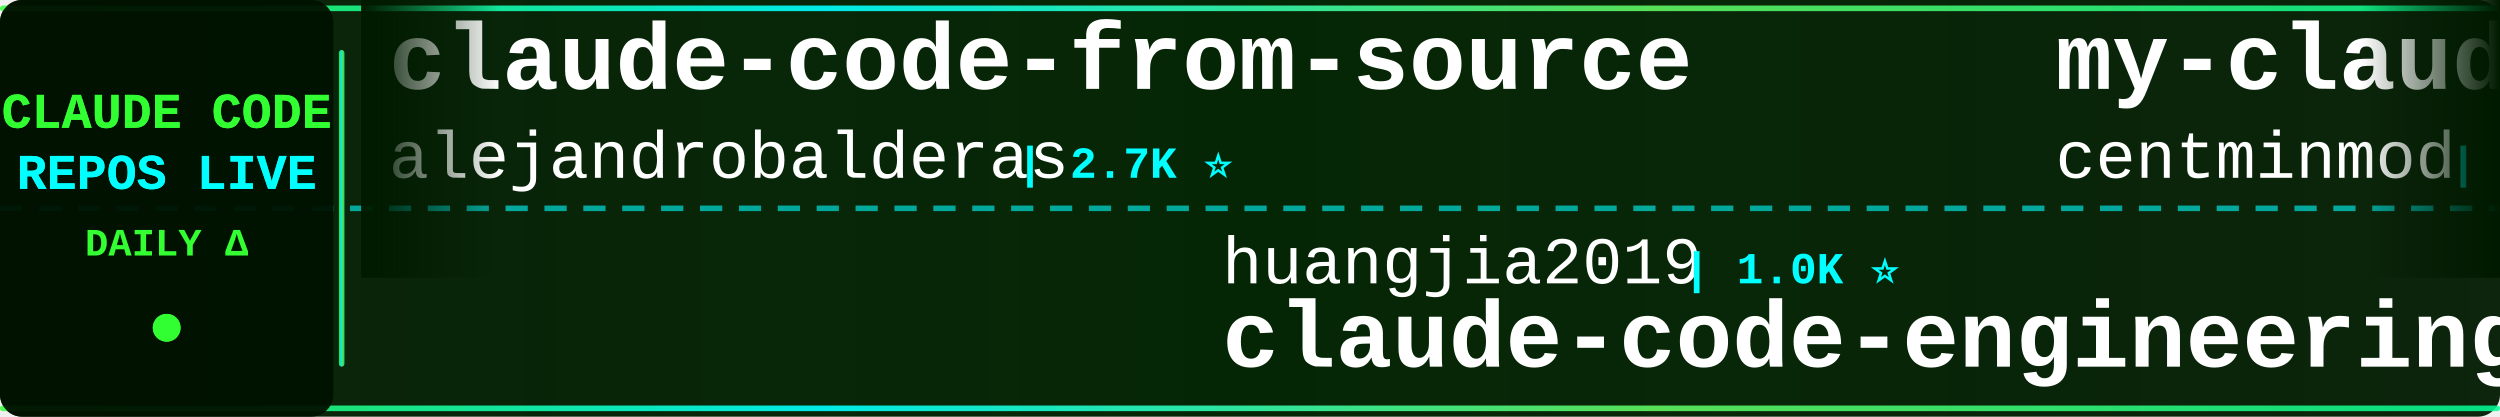
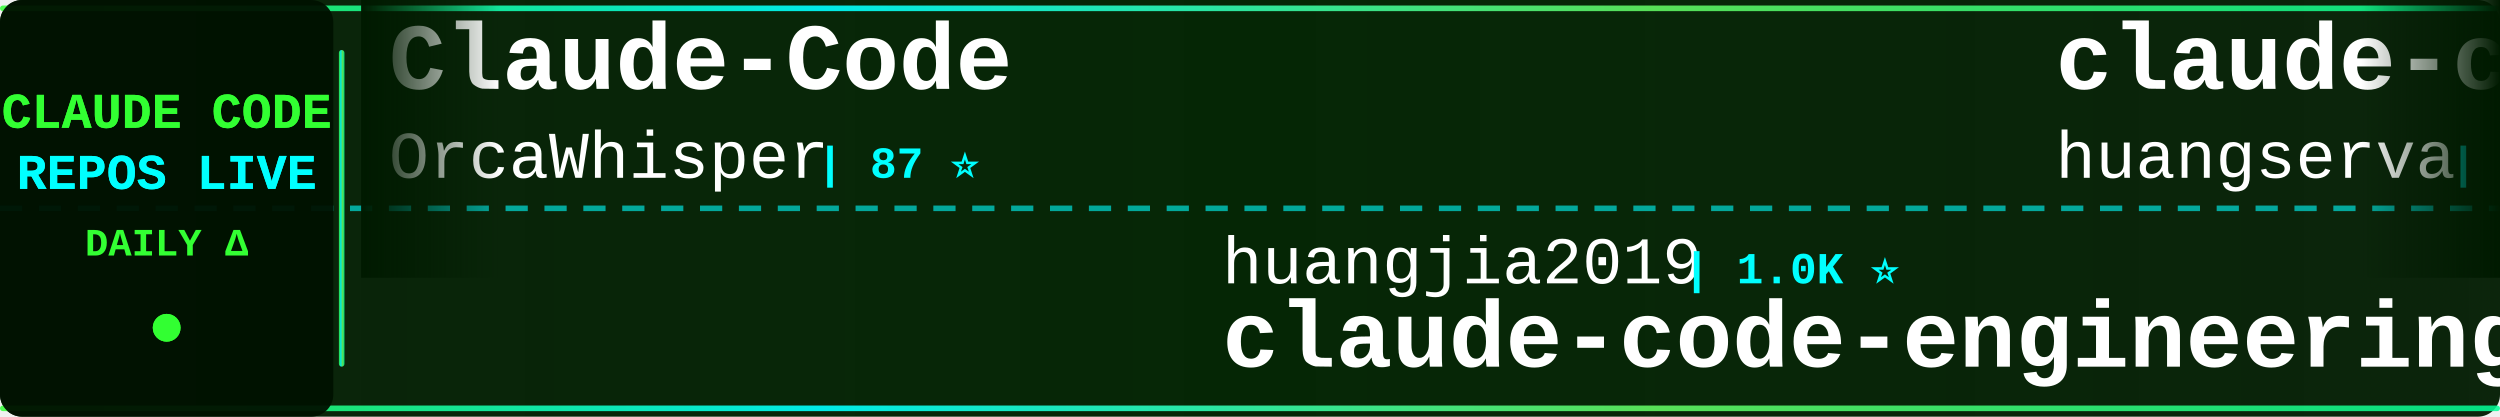
<svg xmlns="http://www.w3.org/2000/svg" width="900" height="150">
  <defs>
    <linearGradient id="tickerBg" x1="0%" y1="0%" x2="100%" y2="0%">
      <stop offset="0%" style="stop-color:#001a00;stop-opacity:0.95" />
      <stop offset="50%" style="stop-color:#002200;stop-opacity:0.98" />
      <stop offset="100%" style="stop-color:#001a00;stop-opacity:0.95" />
    </linearGradient>
    <linearGradient id="borderGrad" x1="0%" y1="0%" x2="100%" y2="0%">
      <stop offset="0%" style="stop-color:#33ff33;stop-opacity:0.85">
        <animate attributeName="stop-opacity" values="0.85;1;0.85" dur="2s" repeatCount="indefinite" />
      </stop>
      <stop offset="33%" style="stop-color:#00ffff;stop-opacity:0.9">
        <animate attributeName="stop-opacity" values="0.9;1;0.9" dur="2.2s" repeatCount="indefinite" />
      </stop>
      <stop offset="66%" style="stop-color:#66ff66;stop-opacity:0.85">
        <animate attributeName="stop-opacity" values="0.85;1;0.85" dur="1.8s" repeatCount="indefinite" />
      </stop>
      <stop offset="100%" style="stop-color:#00ff99;stop-opacity:0.85">
        <animate attributeName="stop-opacity" values="0.85;1;0.85" dur="2s" repeatCount="indefinite" />
      </stop>
    </linearGradient>
    <filter id="textGlow">
      <feGaussianBlur stdDeviation="0.1" result="coloredBlur" />
      <feMerge>
        <feMergeNode in="coloredBlur" />
        <feMergeNode in="SourceGraphic" />
      </feMerge>
    </filter>
    <filter id="metricGlow">
      <feGaussianBlur stdDeviation="0.2" result="coloredBlur" />
      <feMerge>
        <feMergeNode in="coloredBlur" />
        <feMergeNode in="SourceGraphic" />
      </feMerge>
    </filter>
    <linearGradient id="leftFade" x1="0%" y1="0%" x2="100%" y2="0%">
      <stop offset="0%" style="stop-color:#001a00;stop-opacity:1" />
      <stop offset="100%" style="stop-color:#001a00;stop-opacity:0" />
    </linearGradient>
    <linearGradient id="rightFade" x1="0%" y1="0%" x2="100%" y2="0%">
      <stop offset="0%" style="stop-color:#001a00;stop-opacity:0" />
      <stop offset="100%" style="stop-color:#001a00;stop-opacity:1" />
    </linearGradient>
  </defs>
  <rect width="900" height="150" fill="url(#tickerBg)" rx="8" />
  <rect x="0" y="2" width="900" height="2" fill="url(#borderGrad)" rx="1" />
  <rect x="0" y="146" width="900" height="2" fill="url(#borderGrad)" rx="1" />
  <line x1="0" y1="75" x2="900" y2="75" stroke="#00ffff" stroke-width="2" stroke-dasharray="8 6" opacity="0.6" />
  <rect x="0" y="0" width="120" height="150" fill="#001100" opacity="0.95" rx="8" />
  <text x="60" y="46" font-family="'Courier New', monospace" font-size="18" font-weight="bold" fill="#33ff33" text-anchor="middle" filter="url(#textGlow)">
    CLAUDE CODE
  </text>
  <text x="60" y="68" font-family="'Courier New', monospace" font-size="18" font-weight="bold" fill="#00ffff" text-anchor="middle" filter="url(#textGlow)">
    REPOS LIVE
  </text>
  <text x="60" y="92" font-family="'Courier New', monospace" font-size="14" font-weight="bold" fill="#33ff33" text-anchor="middle">
    DAILY Δ
  </text>
  <circle cx="60" cy="118" r="5" fill="#33ff33" filter="url(#metricGlow)">
    <animate attributeName="r" values="4;6;4" dur="1.5s" repeatCount="indefinite" />
    <animate attributeName="opacity" values="0.6;1;0.6" dur="1.5s" repeatCount="indefinite" />
  </circle>
  <rect x="122" y="18" width="2" height="114" fill="url(#borderGrad)" rx="1" />
  <clipPath id="tickerClip">
    <rect x="130" y="0" width="770" height="150" />
  </clipPath>
  <g clip-path="url(#tickerClip)">
    <g id="tickerItems">
      <animateTransform attributeName="transform" attributeType="XML" type="translate" from="0 0" to="-3000 0" dur="54s" repeatCount="indefinite" />
      <g transform="translate(0, 0)">
-         <text x="140" y="32" font-family="'Courier New', monospace" font-size="34" font-weight="bold" fill="#ffffff">claude-code-from-source</text>
-         <text x="140" y="64" font-family="'Courier New', monospace" font-size="24" font-weight="normal" fill="#ffffff" opacity="1.0">alejandrobalderas</text>
-         <text x="366" y="64" font-family="'Courier New', monospace" font-size="16" font-weight="bold" fill="#00ffff"> | 2.7K ⭐</text>
+         <text x="140" y="32" font-family="'Courier New', monospace" font-size="34" font-weight="bold" fill="#ffffff">Claude-Code</text>
+         <text x="140" y="64" font-family="'Courier New', monospace" font-size="24" font-weight="normal" fill="#ffffff" opacity="1.0">OrcaWhisper</text>
+         <text x="294" y="64" font-family="'Courier New', monospace" font-size="16" font-weight="bold" fill="#00ffff"> | 87 ⭐</text>
      </g>
      <g transform="translate(300, 0)">
        <text x="140" y="102" font-family="'Courier New', monospace" font-size="24" font-weight="normal" fill="#ffffff" opacity="1.0">huangjia2019</text>
        <text x="306" y="102" font-family="'Courier New', monospace" font-size="16" font-weight="bold" fill="#00ffff"> | 1.0K ⭐</text>
        <text x="140" y="132" font-family="'Courier New', monospace" font-size="34" font-weight="bold" fill="#ffffff">claude-code-engineering</text>
      </g>
      <g transform="translate(600, 0)">
-         <text x="140" y="32" font-family="'Courier New', monospace" font-size="34" font-weight="bold" fill="#ffffff">my-claude-code-setup</text>
-         <text x="140" y="64" font-family="'Courier New', monospace" font-size="24" font-weight="normal" fill="#ffffff" opacity="1.0">centminmod</text>
-         <text x="282" y="64" font-family="'Courier New', monospace" font-size="16" font-weight="bold" fill="#00ffff"> | 2.5K ⭐</text>
+         <text x="140" y="32" font-family="'Courier New', monospace" font-size="34" font-weight="bold" fill="#ffffff">claude-code-cli</text>
+         <text x="140" y="64" font-family="'Courier New', monospace" font-size="24" font-weight="normal" fill="#ffffff" opacity="1.0">huangserva</text>
+         <text x="282" y="64" font-family="'Courier New', monospace" font-size="16" font-weight="bold" fill="#00ffff"> | 621 ⭐</text>
      </g>
      <g transform="translate(900, 0)">
-         <text x="140" y="102" font-family="'Courier New', monospace" font-size="24" font-weight="normal" fill="#ffffff" opacity="1.0">Maciek-roboblog</text>
-         <text x="342" y="102" font-family="'Courier New', monospace" font-size="16" font-weight="bold" fill="#00ffff"> | 8.6K ⭐ +1</text>
-         <text x="140" y="132" font-family="'Courier New', monospace" font-size="34" font-weight="bold" fill="#ffffff">Claude-Code-Usage-Monito...</text>
+         <text x="140" y="102" font-family="'Courier New', monospace" font-size="24" font-weight="normal" fill="#ffffff" opacity="1.0">JrCx7scC</text>
+         <text x="258" y="102" font-family="'Courier New', monospace" font-size="16" font-weight="bold" fill="#00ffff"> | 371 ⭐</text>
+         <text x="140" y="132" font-family="'Courier New', monospace" font-size="34" font-weight="bold" fill="#ffffff">claude-code-source</text>
      </g>
      <g transform="translate(1200, 0)">
-         <text x="140" y="32" font-family="'Courier New', monospace" font-size="34" font-weight="bold" fill="#ffffff">claude-code-infrastructu...</text>
-         <text x="140" y="64" font-family="'Courier New', monospace" font-size="24" font-weight="normal" fill="#ffffff" opacity="1.0">diet103</text>
-         <text x="246" y="64" font-family="'Courier New', monospace" font-size="16" font-weight="bold" fill="#00ffff"> | 10.0K ⭐</text>
+         <text x="140" y="32" font-family="'Courier New', monospace" font-size="34" font-weight="bold" fill="#ffffff">awesome-claude-code</text>
+         <text x="140" y="64" font-family="'Courier New', monospace" font-size="24" font-weight="normal" fill="#ffffff" opacity="1.0">jqueryscript</text>
+         <text x="306" y="64" font-family="'Courier New', monospace" font-size="16" font-weight="bold" fill="#00ffff"> | 484 ⭐</text>
      </g>
      <g transform="translate(1500, 0)">
-         <text x="140" y="102" font-family="'Courier New', monospace" font-size="24" font-weight="normal" fill="#ffffff" opacity="1.0">simonw</text>
-         <text x="234" y="102" font-family="'Courier New', monospace" font-size="16" font-weight="bold" fill="#00ffff"> | 1.6K ⭐</text>
-         <text x="140" y="132" font-family="'Courier New', monospace" font-size="34" font-weight="bold" fill="#ffffff">claude-code-transcripts</text>
+         <text x="140" y="102" font-family="'Courier New', monospace" font-size="24" font-weight="normal" fill="#ffffff" opacity="1.0">luongnv89</text>
+         <text x="270" y="102" font-family="'Courier New', monospace" font-size="16" font-weight="bold" fill="#00ffff"> | 40.8K ⭐ +1</text>
+         <text x="140" y="132" font-family="'Courier New', monospace" font-size="34" font-weight="bold" fill="#ffffff">claude-howto</text>
      </g>
      <g transform="translate(1800, 0)">
-         <text x="140" y="32" font-family="'Courier New', monospace" font-size="34" font-weight="bold" fill="#ffffff">claude-code-action</text>
-         <text x="140" y="64" font-family="'Courier New', monospace" font-size="24" font-weight="normal" fill="#ffffff" opacity="1.0">anthropics</text>
-         <text x="282" y="64" font-family="'Courier New', monospace" font-size="16" font-weight="bold" fill="#00ffff"> | 8.5K ⭐ +1</text>
+         <text x="140" y="32" font-family="'Courier New', monospace" font-size="34" font-weight="bold" fill="#ffffff">Auto-claude-code-researc...</text>
+         <text x="140" y="64" font-family="'Courier New', monospace" font-size="24" font-weight="normal" fill="#ffffff" opacity="1.0">wanshuiyin</text>
+         <text x="282" y="64" font-family="'Courier New', monospace" font-size="16" font-weight="bold" fill="#00ffff"> | 14.1K ⭐ +2</text>
      </g>
      <g transform="translate(2100, 0)">
-         <text x="140" y="102" font-family="'Courier New', monospace" font-size="24" font-weight="normal" fill="#ffffff" opacity="1.0">disler</text>
-         <text x="234" y="102" font-family="'Courier New', monospace" font-size="16" font-weight="bold" fill="#00ffff"> | 3.9K ⭐ +1</text>
-         <text x="140" y="132" font-family="'Courier New', monospace" font-size="34" font-weight="bold" fill="#ffffff">claude-code-hooks-master...</text>
+         <text x="140" y="102" font-family="'Courier New', monospace" font-size="24" font-weight="normal" fill="#ffffff" opacity="1.0">darcyegb</text>
+         <text x="258" y="102" font-family="'Courier New', monospace" font-size="16" font-weight="bold" fill="#00ffff"> | 752 ⭐</text>
+         <text x="140" y="132" font-family="'Courier New', monospace" font-size="34" font-weight="bold" fill="#ffffff">ClaudeCodeAgents</text>
      </g>
      <g transform="translate(2400, 0)">
-         <text x="140" y="32" font-family="'Courier New', monospace" font-size="34" font-weight="bold" fill="#ffffff">learn-claude-code</text>
-         <text x="140" y="64" font-family="'Courier New', monospace" font-size="24" font-weight="normal" fill="#ffffff" opacity="1.0">shareAI-lab</text>
-         <text x="294" y="64" font-family="'Courier New', monospace" font-size="16" font-weight="bold" fill="#00ffff"> | 72.9K ⭐ +1</text>
+         <text x="140" y="32" font-family="'Courier New', monospace" font-size="34" font-weight="bold" fill="#ffffff">claude_codex_bridge</text>
+         <text x="140" y="64" font-family="'Courier New', monospace" font-size="24" font-weight="normal" fill="#ffffff" opacity="1.0">SeemSeam</text>
+         <text x="258" y="64" font-family="'Courier New', monospace" font-size="16" font-weight="bold" fill="#00ffff"> | 3.4K ⭐ +2</text>
      </g>
      <g transform="translate(2700, 0)">
-         <text x="140" y="102" font-family="'Courier New', monospace" font-size="24" font-weight="normal" fill="#ffffff" opacity="1.0">oboard</text>
-         <text x="234" y="102" font-family="'Courier New', monospace" font-size="16" font-weight="bold" fill="#00ffff"> | 3.3K ⭐</text>
-         <text x="140" y="132" font-family="'Courier New', monospace" font-size="34" font-weight="bold" fill="#ffffff">claude-code-rev</text>
+         <text x="140" y="102" font-family="'Courier New', monospace" font-size="24" font-weight="normal" fill="#ffffff" opacity="1.0">nicedreamzapp</text>
+         <text x="318" y="102" font-family="'Courier New', monospace" font-size="16" font-weight="bold" fill="#00ffff"> | 3.0K ⭐ +1</text>
+         <text x="140" y="132" font-family="'Courier New', monospace" font-size="34" font-weight="bold" fill="#ffffff">claude-code-local</text>
      </g>
      <g transform="translate(3000, 0)">
-         <text x="140" y="32" font-family="'Courier New', monospace" font-size="34" font-weight="bold" fill="#ffffff">claude-code-from-source</text>
-         <text x="140" y="64" font-family="'Courier New', monospace" font-size="24" font-weight="normal" fill="#ffffff" opacity="1.0">alejandrobalderas</text>
-         <text x="366" y="64" font-family="'Courier New', monospace" font-size="16" font-weight="bold" fill="#00ffff"> | 2.7K ⭐</text>
+         <text x="140" y="32" font-family="'Courier New', monospace" font-size="34" font-weight="bold" fill="#ffffff">Claude-Code</text>
+         <text x="140" y="64" font-family="'Courier New', monospace" font-size="24" font-weight="normal" fill="#ffffff" opacity="1.0">OrcaWhisper</text>
+         <text x="294" y="64" font-family="'Courier New', monospace" font-size="16" font-weight="bold" fill="#00ffff"> | 87 ⭐</text>
      </g>
      <g transform="translate(3300, 0)">
        <text x="140" y="102" font-family="'Courier New', monospace" font-size="24" font-weight="normal" fill="#ffffff" opacity="1.0">huangjia2019</text>
        <text x="306" y="102" font-family="'Courier New', monospace" font-size="16" font-weight="bold" fill="#00ffff"> | 1.0K ⭐</text>
        <text x="140" y="132" font-family="'Courier New', monospace" font-size="34" font-weight="bold" fill="#ffffff">claude-code-engineering</text>
      </g>
      <g transform="translate(3600, 0)">
-         <text x="140" y="32" font-family="'Courier New', monospace" font-size="34" font-weight="bold" fill="#ffffff">my-claude-code-setup</text>
-         <text x="140" y="64" font-family="'Courier New', monospace" font-size="24" font-weight="normal" fill="#ffffff" opacity="1.0">centminmod</text>
-         <text x="282" y="64" font-family="'Courier New', monospace" font-size="16" font-weight="bold" fill="#00ffff"> | 2.5K ⭐</text>
+         <text x="140" y="32" font-family="'Courier New', monospace" font-size="34" font-weight="bold" fill="#ffffff">claude-code-cli</text>
+         <text x="140" y="64" font-family="'Courier New', monospace" font-size="24" font-weight="normal" fill="#ffffff" opacity="1.0">huangserva</text>
+         <text x="282" y="64" font-family="'Courier New', monospace" font-size="16" font-weight="bold" fill="#00ffff"> | 621 ⭐</text>
      </g>
      <g transform="translate(3900, 0)">
-         <text x="140" y="102" font-family="'Courier New', monospace" font-size="24" font-weight="normal" fill="#ffffff" opacity="1.0">Maciek-roboblog</text>
-         <text x="342" y="102" font-family="'Courier New', monospace" font-size="16" font-weight="bold" fill="#00ffff"> | 8.6K ⭐ +1</text>
-         <text x="140" y="132" font-family="'Courier New', monospace" font-size="34" font-weight="bold" fill="#ffffff">Claude-Code-Usage-Monito...</text>
+         <text x="140" y="102" font-family="'Courier New', monospace" font-size="24" font-weight="normal" fill="#ffffff" opacity="1.0">JrCx7scC</text>
+         <text x="258" y="102" font-family="'Courier New', monospace" font-size="16" font-weight="bold" fill="#00ffff"> | 371 ⭐</text>
+         <text x="140" y="132" font-family="'Courier New', monospace" font-size="34" font-weight="bold" fill="#ffffff">claude-code-source</text>
      </g>
    </g>
  </g>
  <rect x="130" y="0" width="50" height="100" fill="url(#leftFade)" />
  <rect x="850" y="0" width="50" height="100" fill="url(#rightFade)" />
</svg>
